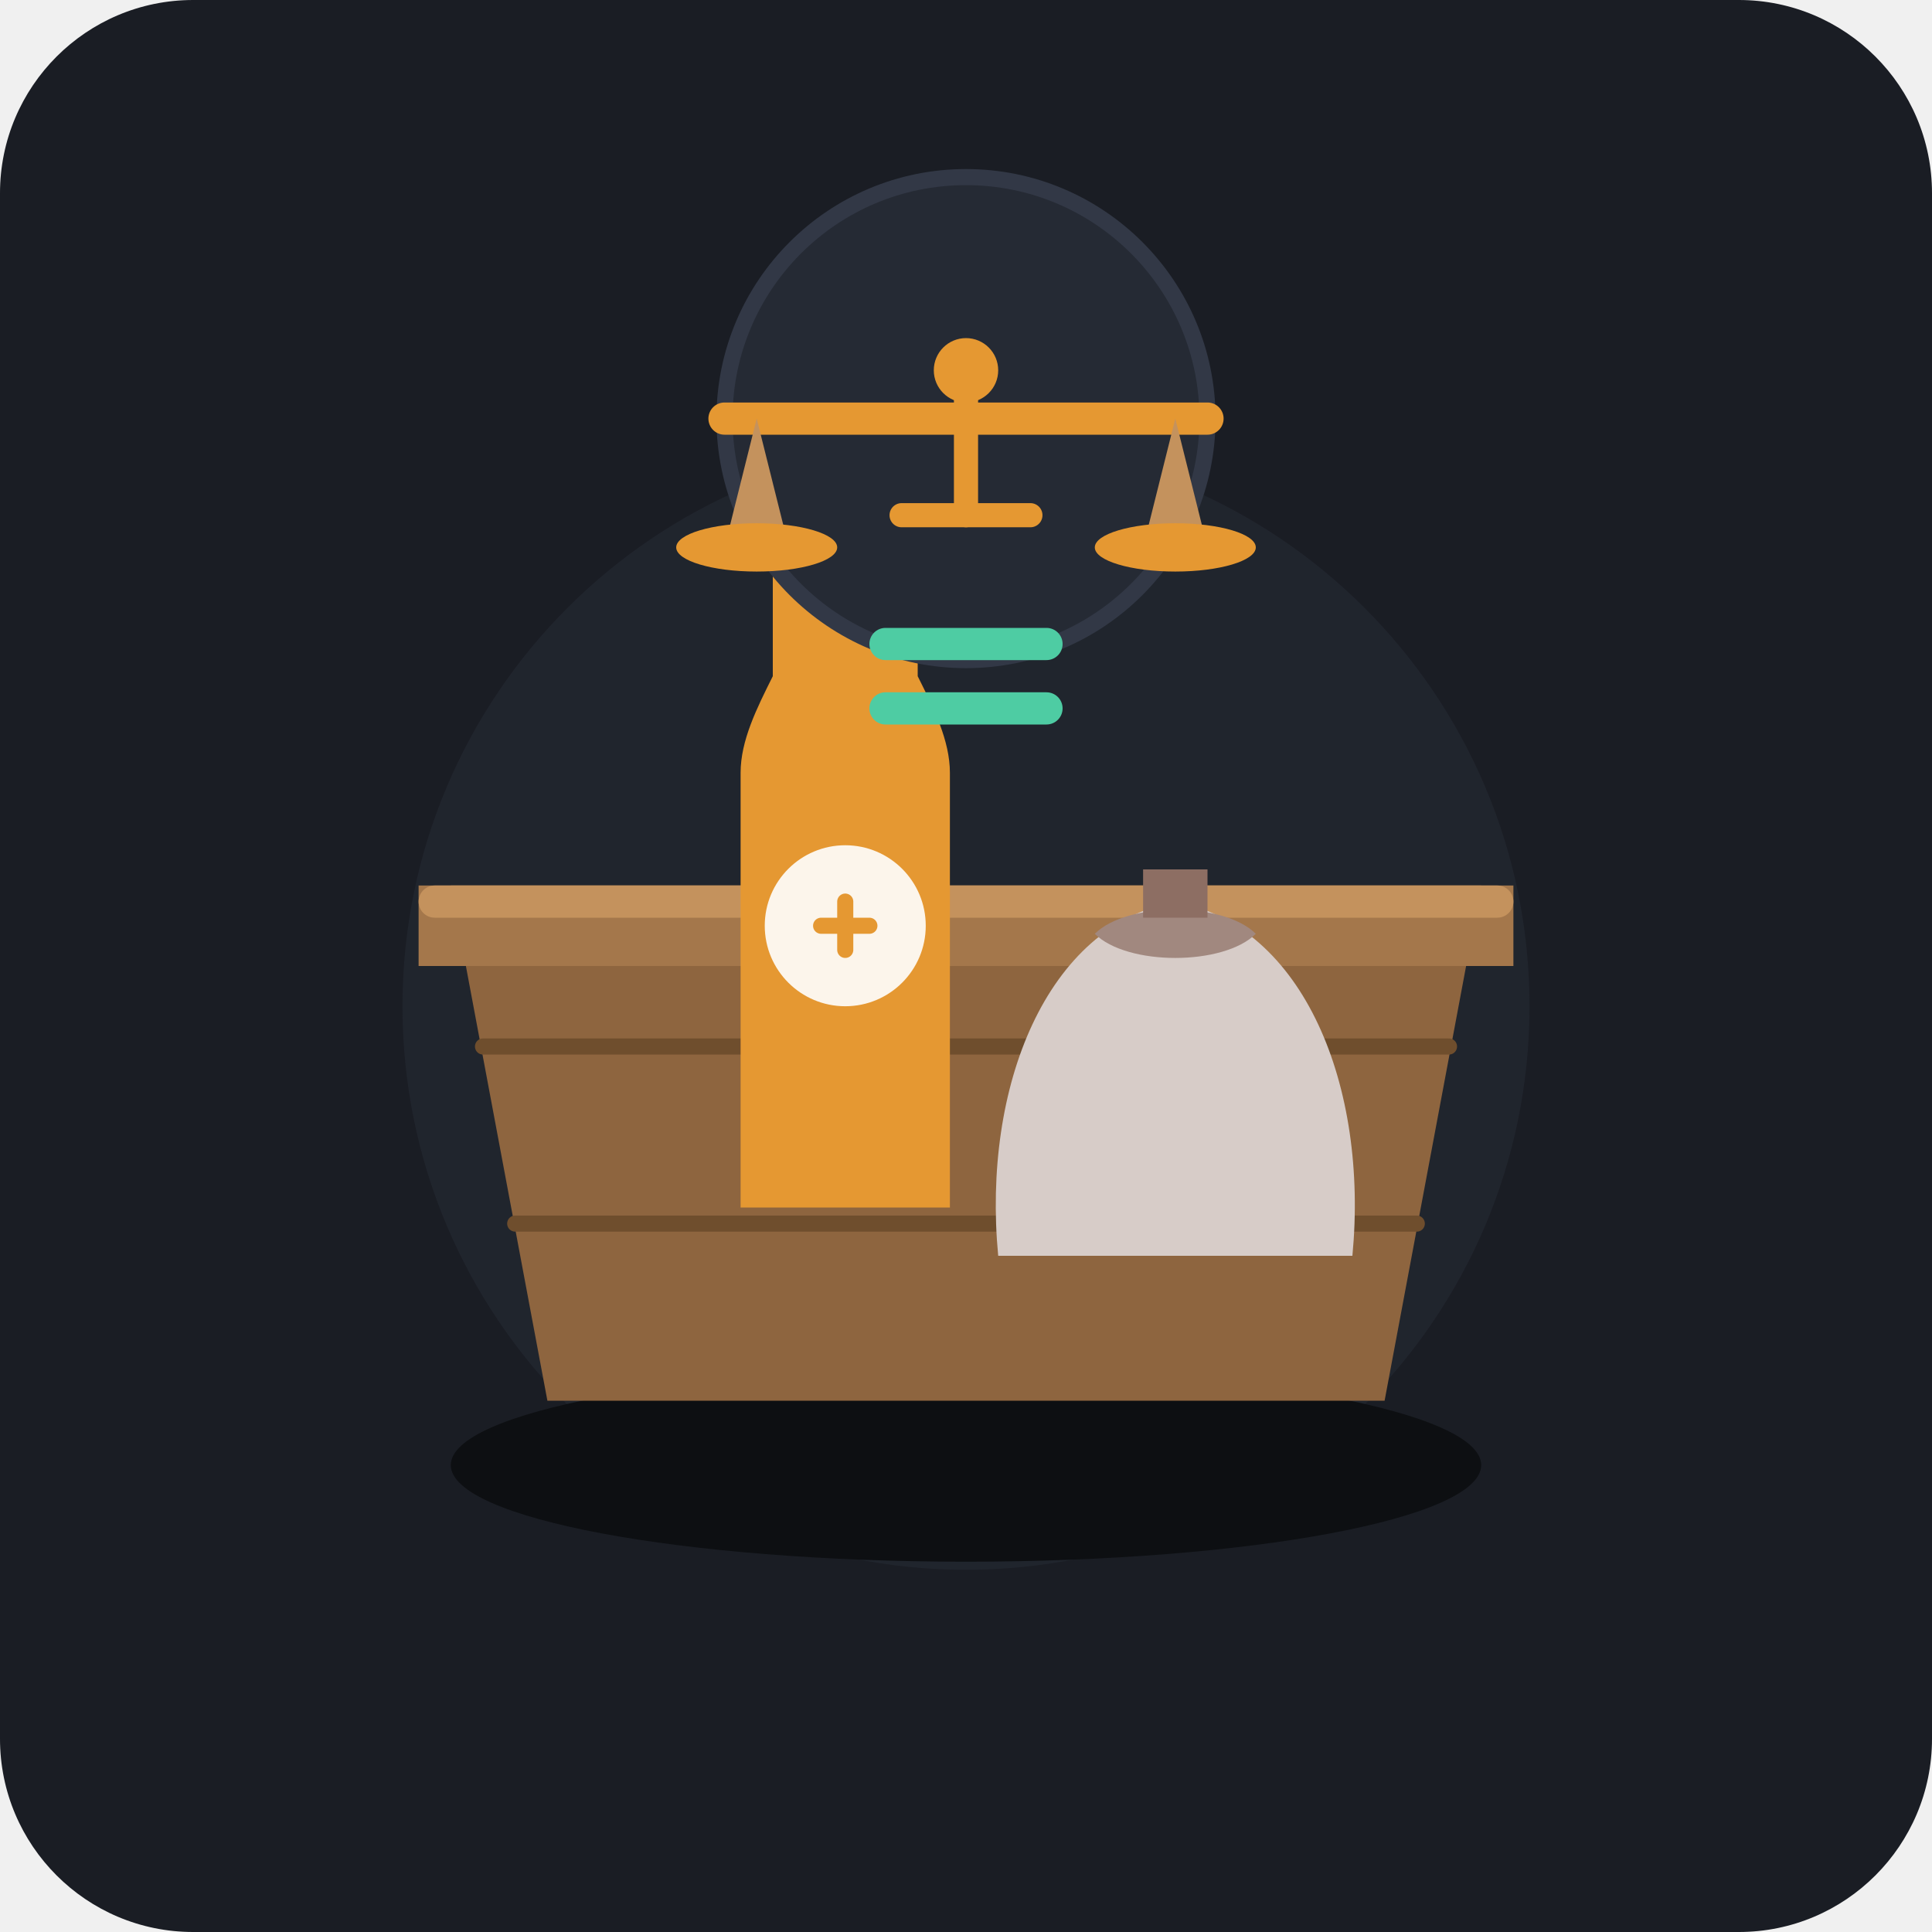
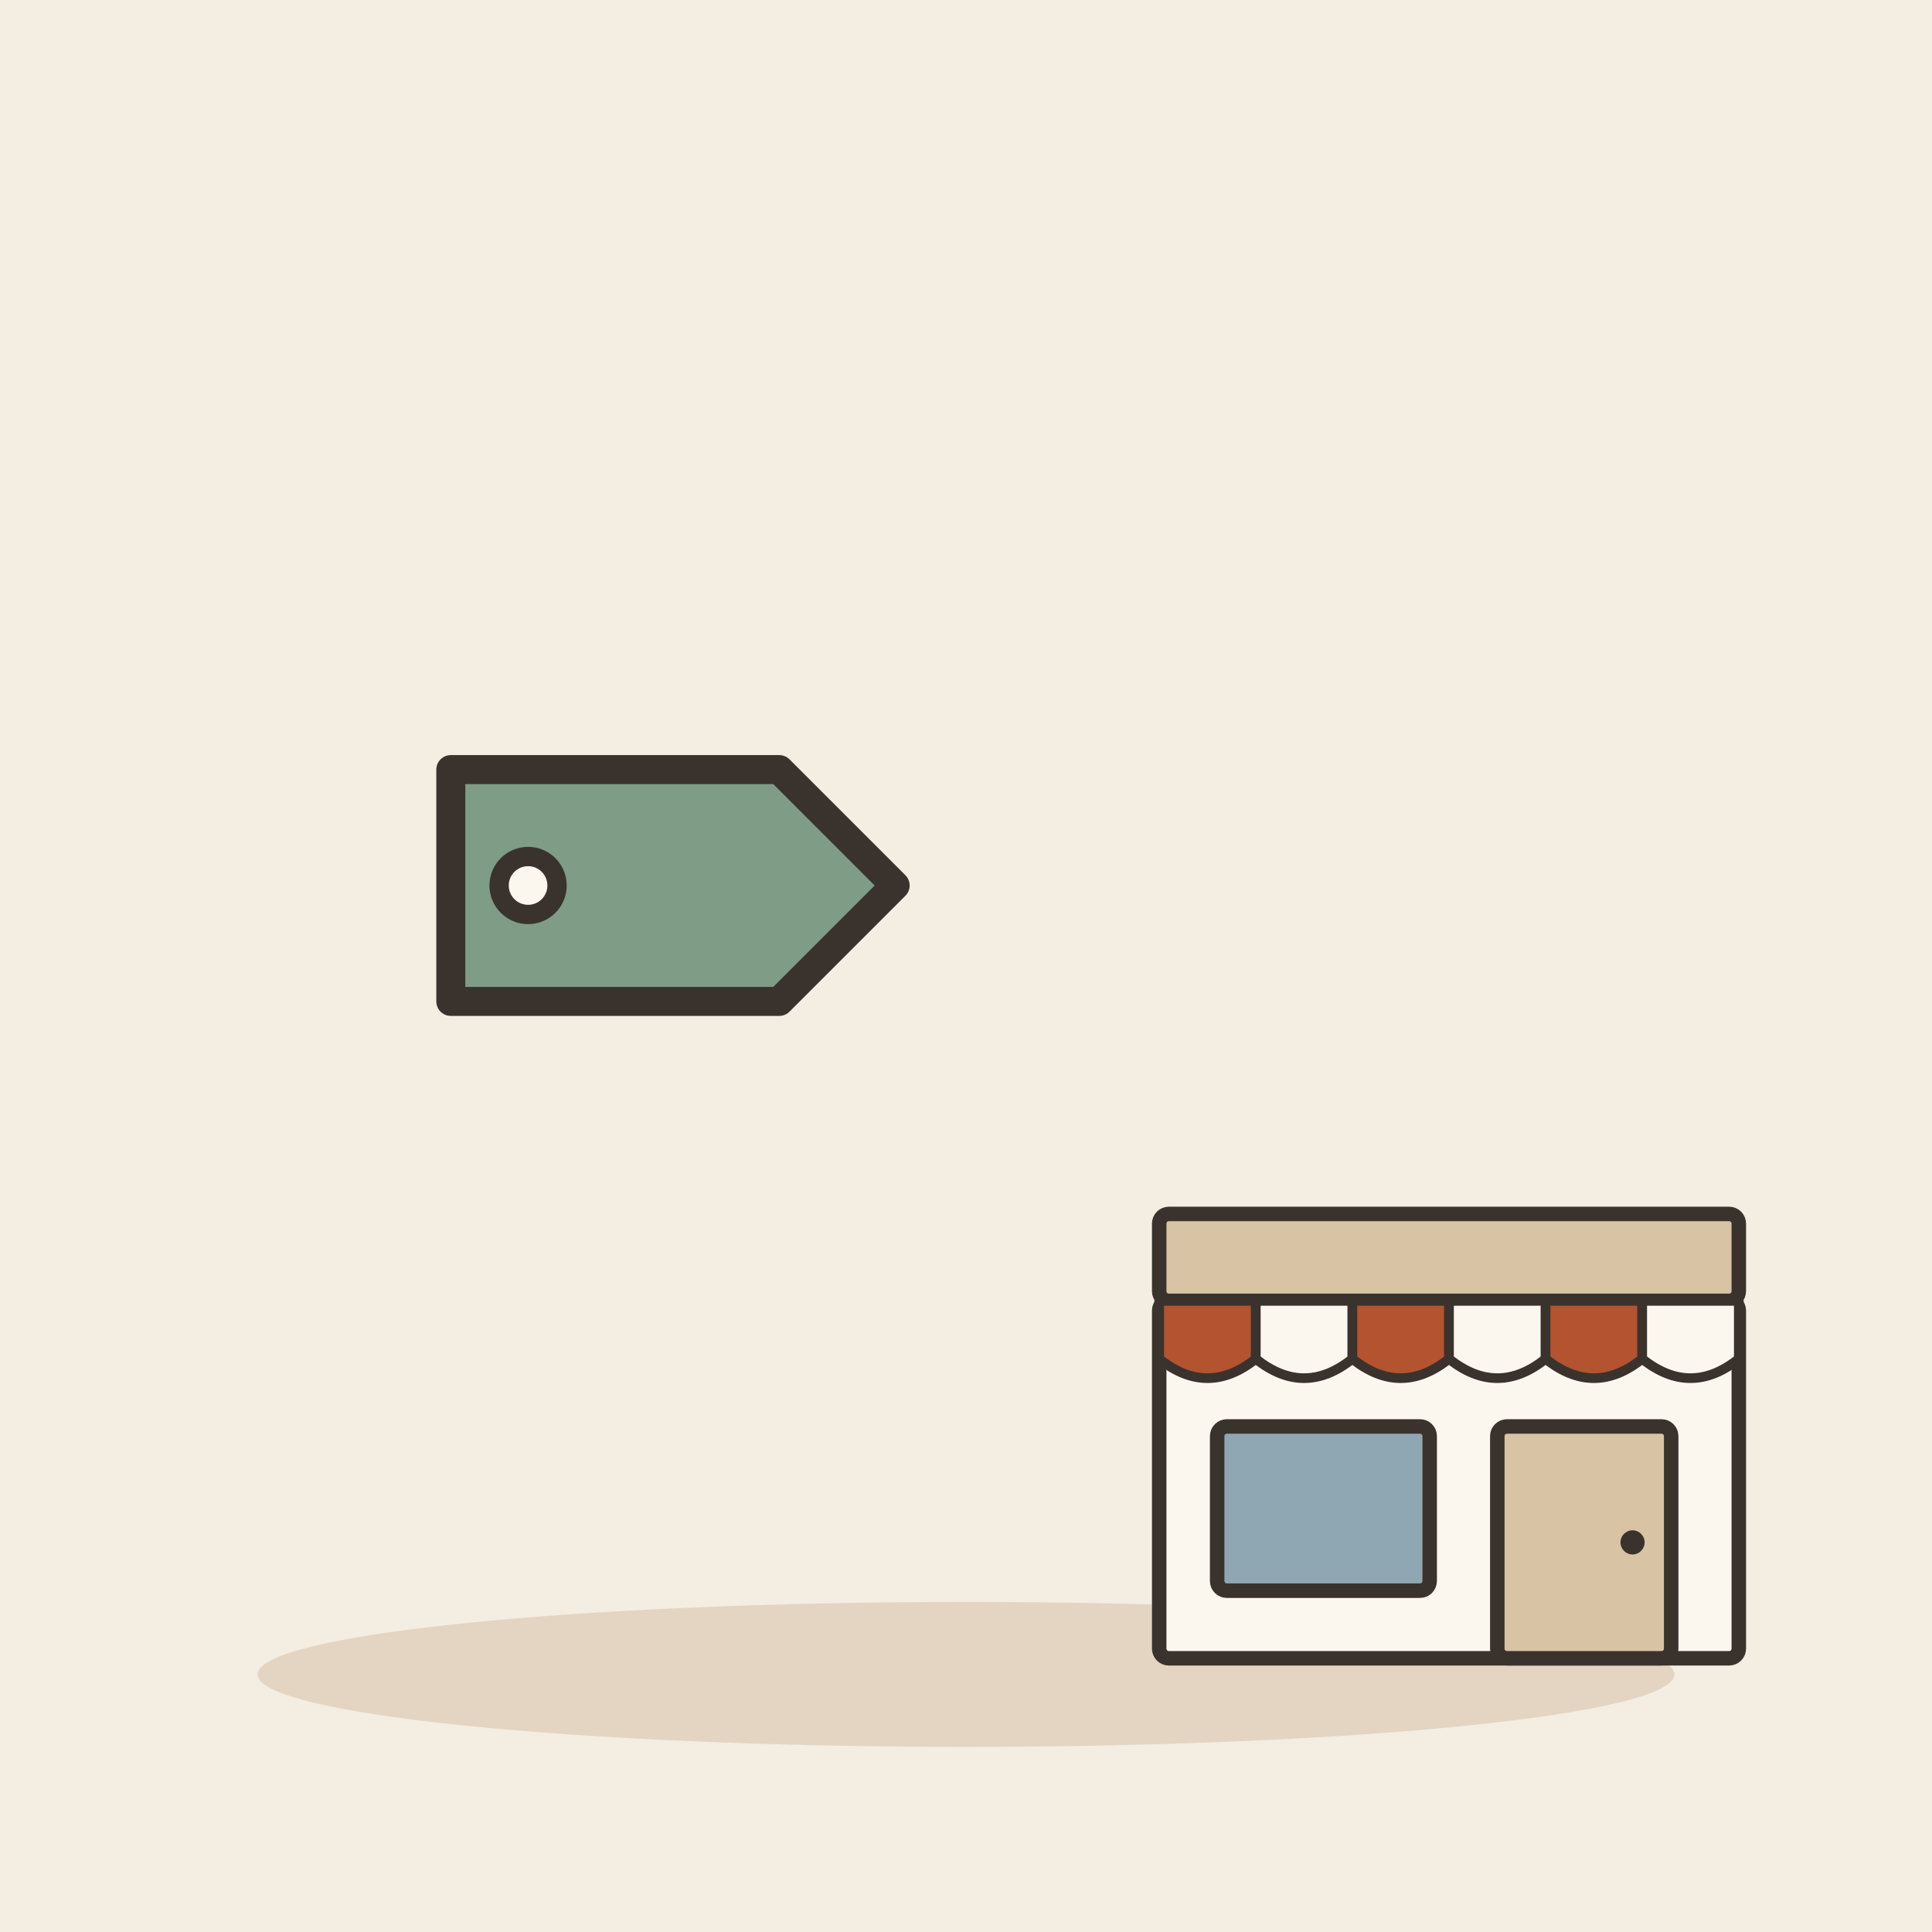
- <svg xmlns="http://www.w3.org/2000/svg" viewBox="0 0 240 240">
-   <rect width="240" height="240" rx="24" fill="#1A1D24" />
-   <circle cx="120" cy="125" r="70" fill="#252A34" opacity="0.6" />
-   <ellipse cx="120" cy="182" rx="64" ry="12" fill="#0D0F12" />
-   <path d="M64 120 L76 170 H164 L176 120 Z" fill="#2A2218" />
-   <path d="M56 110 L68 174 H172 L184 110 Z" fill="#8E653F" />
-   <path d="M60 130 H180 M64 152 H176" stroke="#6F4E2D" stroke-width="2" stroke-linecap="round" />
-   <path d="M52 110 H188 V120 H52 Z" fill="#A4774B" />
-   <rect x="52" y="110" width="136" height="4" rx="2" fill="#C4925D" />
-   <path d="M96 68 H114 V84 C116 88 118 92 118 96 V150 H92 V96 C92 92 94 88 96 84 Z" fill="#E59832" />
-   <path d="M101 62 H109 V68 H101 Z" fill="#D0D3D4" />
-   <circle cx="105" cy="115" r="10" fill="#FFFFFF" opacity="0.9" />
-   <path d="M102 115 H108 M105 112 V118" stroke="#E59832" stroke-width="2" stroke-linecap="round" />
-   <path d="M124 156 C122 135 130 115 146 112 C162 115 170 135 168 156 Z" fill="#D7CCC8" />
-   <path d="M136 116 C140 112 152 112 156 116 C152 120 140 120 136 116 Z" fill="#A1887F" />
-   <path d="M142 108 H150 V114 H142 Z" fill="#8D6E63" />
-   <circle cx="120" cy="52" r="30" fill="#252A34" stroke="#323846" stroke-width="2" />
-   <circle cx="120" cy="46" r="4" fill="#E59832" />
-   <path d="M90 52 H150" stroke="#E59832" stroke-width="4" stroke-linecap="round" />
-   <path d="M94 52 L90 68 H98 Z" fill="#C4925D" />
-   <ellipse cx="94" cy="68" rx="10" ry="3" fill="#E59832" />
-   <path d="M146 52 L142 68 H150 Z" fill="#C4925D" />
-   <ellipse cx="146" cy="68" rx="10" ry="3" fill="#E59832" />
-   <path d="M120 46 V64" stroke="#E59832" stroke-width="3" stroke-linecap="round" />
-   <path d="M112 64 H128" stroke="#E59832" stroke-width="3" stroke-linecap="round" />
-   <rect x="108" y="78" width="24" height="4" rx="2" fill="#4ECCA3" />
-   <rect x="108" y="86" width="24" height="4" rx="2" fill="#4ECCA3" />
+ <svg xmlns="http://www.w3.org/2000/svg" viewBox="0 0 240 240" data-style="editorial">
+   <rect width="240" height="240" fill="#F4EDE2" />
+   <ellipse cx="120" cy="208" rx="88" ry="9" fill="#E3D5C1" />
+   <g transform="translate(80 110) scale(1.2 1.2)">
+     <path d="M-20 -12L14 -12L26 0L14 12L-20 12Z" fill="#7E9C86" stroke="#3A332D" stroke-width="3" stroke-linecap="round" stroke-linejoin="round" />
+     <circle cx="-12" cy="0" r="3" fill="#FBF6EE" stroke="#3A332D" stroke-linecap="round" stroke-linejoin="round" stroke-width="2" />
+   </g>
+   <g transform="translate(180 206) scale(0.6 0.6)">
+     <rect x="-60" y="-74" width="120" height="74" rx="2" fill="#FBF6EE" stroke="#3A332D" stroke-width="3" stroke-linecap="round" stroke-linejoin="round" />
+     <rect x="-60" y="-92" width="120" height="18" rx="2" fill="#D8C3A5" stroke="#3A332D" stroke-width="3" stroke-linecap="round" stroke-linejoin="round" />
+     <path d="M-60 -74L-40 -74L-40 -62Q-50 -54 -60 -62Z" fill="#B4532F" stroke="#3A332D" stroke-width="2" stroke-linecap="round" stroke-linejoin="round" />
+     <path d="M-40 -74L-20 -74L-20 -62Q-30 -54 -40 -62Z" fill="#FBF6EE" stroke="#3A332D" stroke-width="2" stroke-linecap="round" stroke-linejoin="round" />
+     <path d="M-20 -74L0 -74L0 -62Q-10 -54 -20 -62Z" fill="#B4532F" stroke="#3A332D" stroke-width="2" stroke-linecap="round" stroke-linejoin="round" />
+     <path d="M0 -74L20 -74L20 -62Q10 -54 0 -62Z" fill="#FBF6EE" stroke="#3A332D" stroke-width="2" stroke-linecap="round" stroke-linejoin="round" />
+     <path d="M20 -74L40 -74L40 -62Q30 -54 20 -62Z" fill="#B4532F" stroke="#3A332D" stroke-width="2" stroke-linecap="round" stroke-linejoin="round" />
+     <path d="M40 -74L60 -74L60 -62Q50 -54 40 -62Z" fill="#FBF6EE" stroke="#3A332D" stroke-width="2" stroke-linecap="round" stroke-linejoin="round" />
+     <rect x="-48" y="-48" width="44" height="34" rx="2" fill="#8FA7B3" stroke="#3A332D" stroke-width="3" stroke-linecap="round" stroke-linejoin="round" />
+     <rect x="10" y="-48" width="36" height="48" rx="2" fill="#D8C3A5" stroke="#3A332D" stroke-width="3" stroke-linecap="round" stroke-linejoin="round" />
+     <circle cx="38" cy="-24" r="2.5" fill="#3A332D" />
+   </g>
+   <g transform="translate(80 110) scale(0.5 0.5)">
+     <path d="M-14 0l10 10l20 -24" fill="none" stroke="#7E9C86" stroke-width="6" stroke-linecap="round" stroke-linejoin="round" />
+   </g>
</svg>
